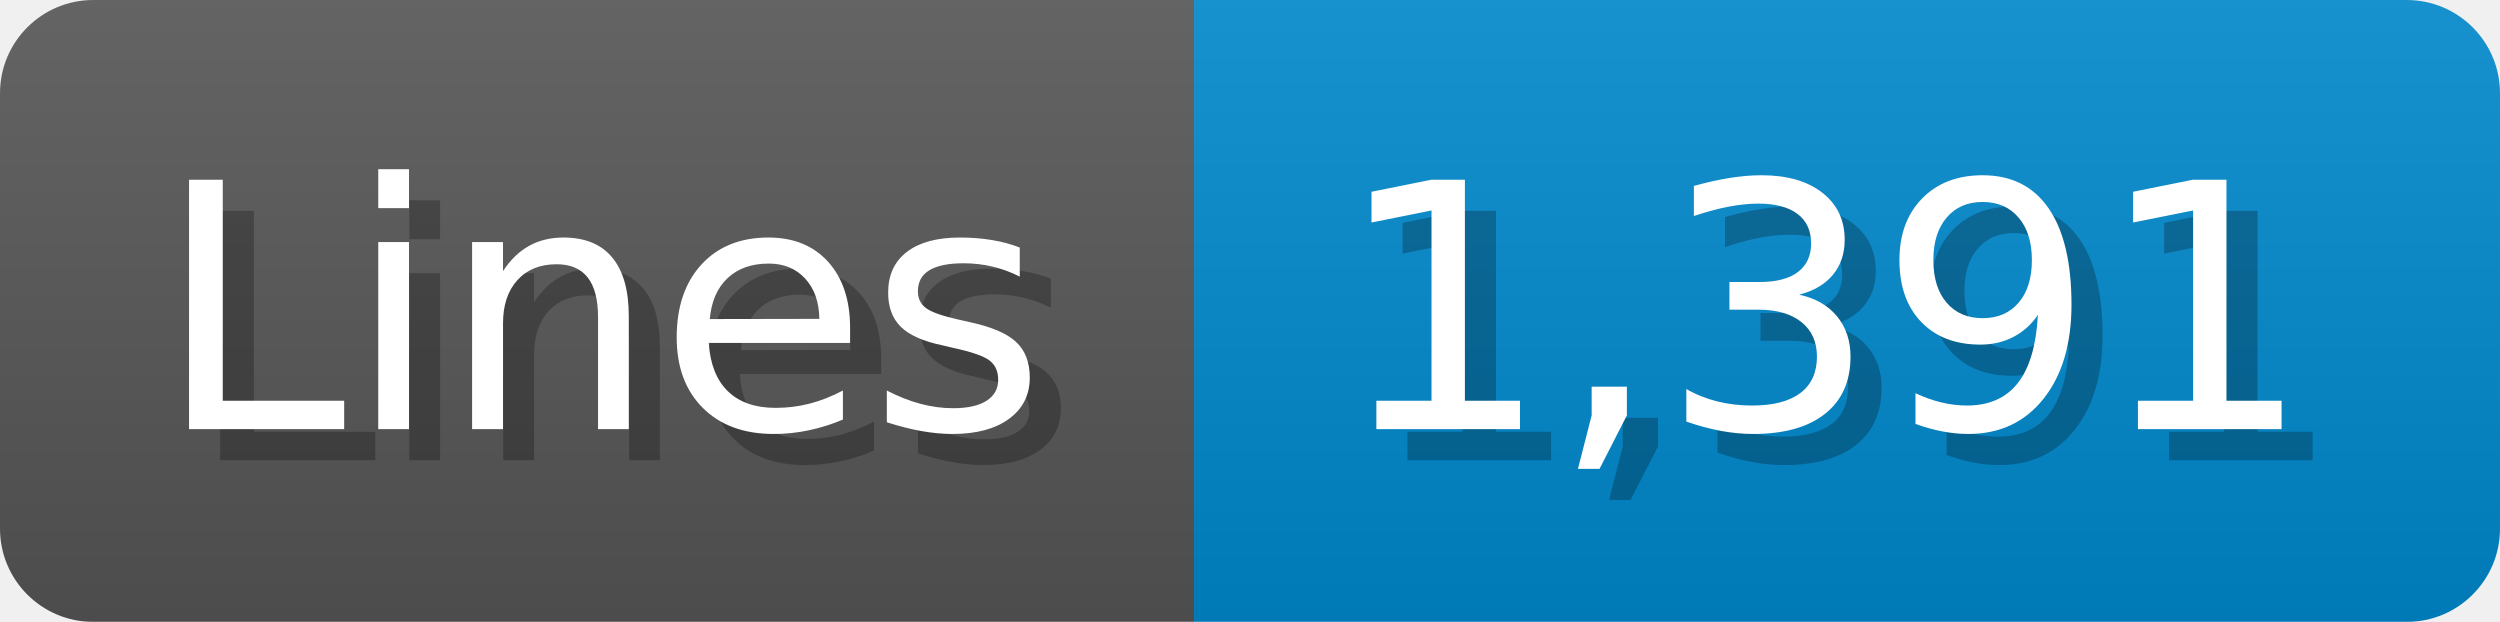
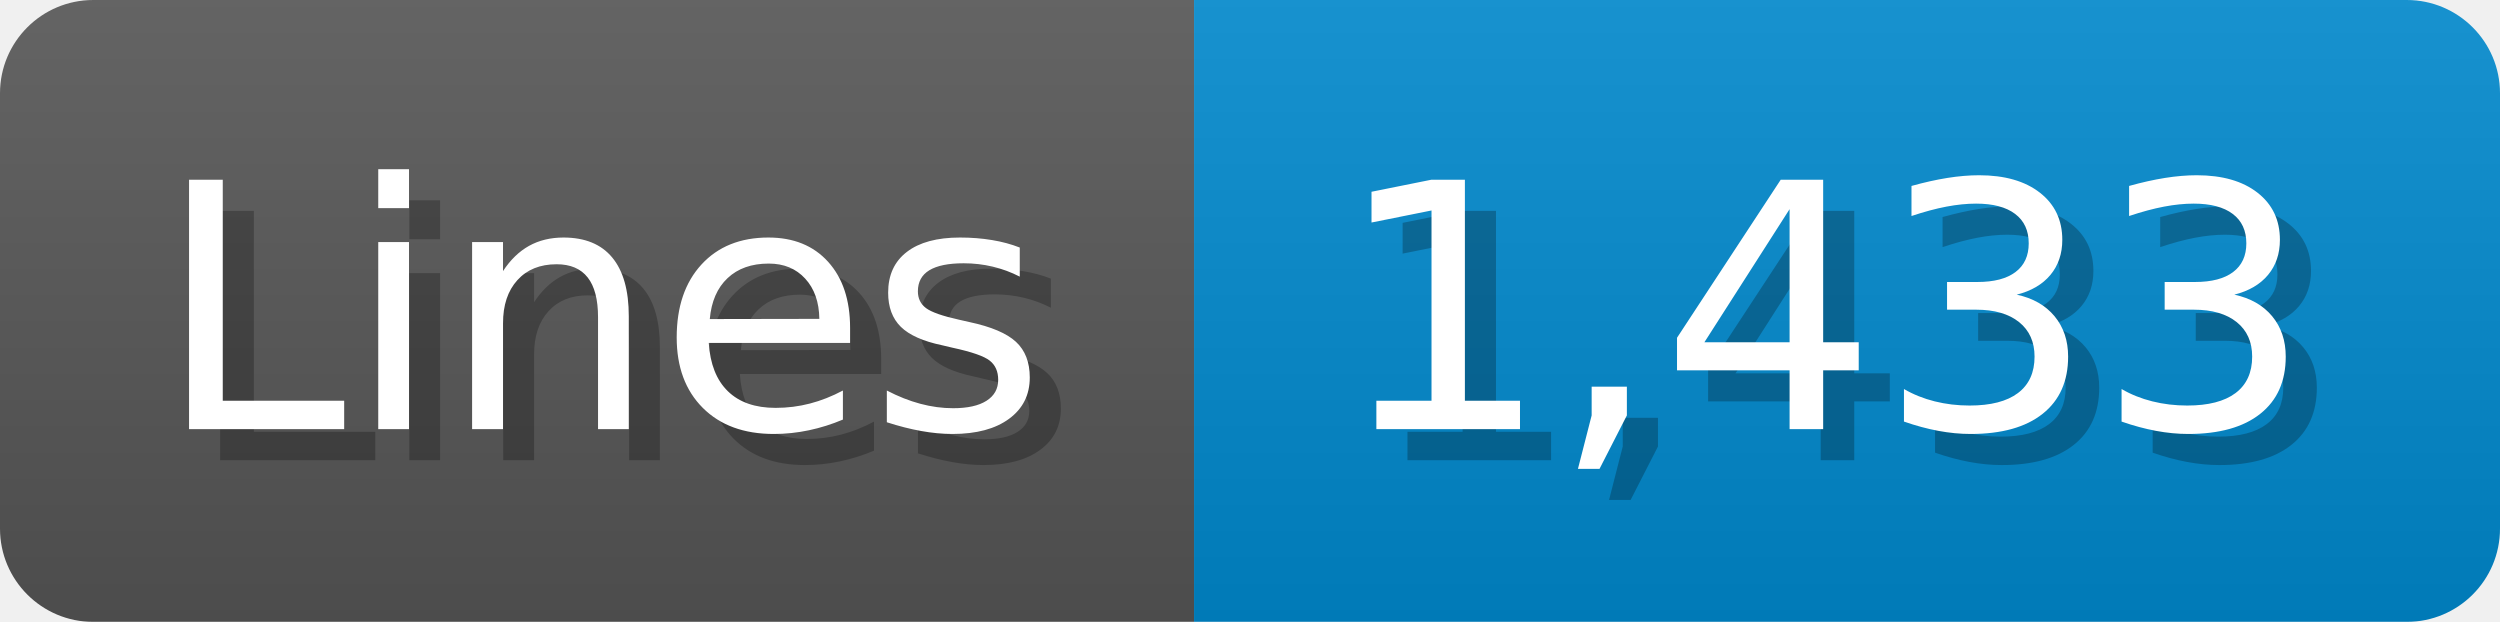
<svg xmlns="http://www.w3.org/2000/svg" width="80.4" height="20" viewBox="0 0 804 200">
  <linearGradient id="a" x2="0" y2="100%">
    <stop offset="0" stop-opacity=".1" stop-color="#EEE" />
    <stop offset="1" stop-opacity=".1" />
  </linearGradient>
  <mask id="m">
    <rect width="804" height="200" rx="30" fill="#FFF" />
  </mask>
  <g mask="url(#m)">
    <rect width="384" height="200" fill="#555" />
    <rect width="420" height="200" fill="#08C" x="384" />
    <rect width="804" height="200" fill="url(#a)" />
  </g>
  <g fill="#fff" text-anchor="start" font-family="Verdana,DejaVu Sans,sans-serif" font-size="110">
    <text x="60" y="148" textLength="284" fill="#000" opacity="0.25">Lines</text>
    <text x="50" y="138" textLength="284">Lines</text>
-     <text x="439" y="148" textLength="320" fill="#000" opacity="0.25">1,391</text>
-     <text x="429" y="138" textLength="320">1,391</text>
+     <text x="439" y="148" textLength="320" fill="#000" opacity="0.25">1,433</text>
+     <text x="429" y="138" textLength="320">1,433</text>
  </g>
</svg>
